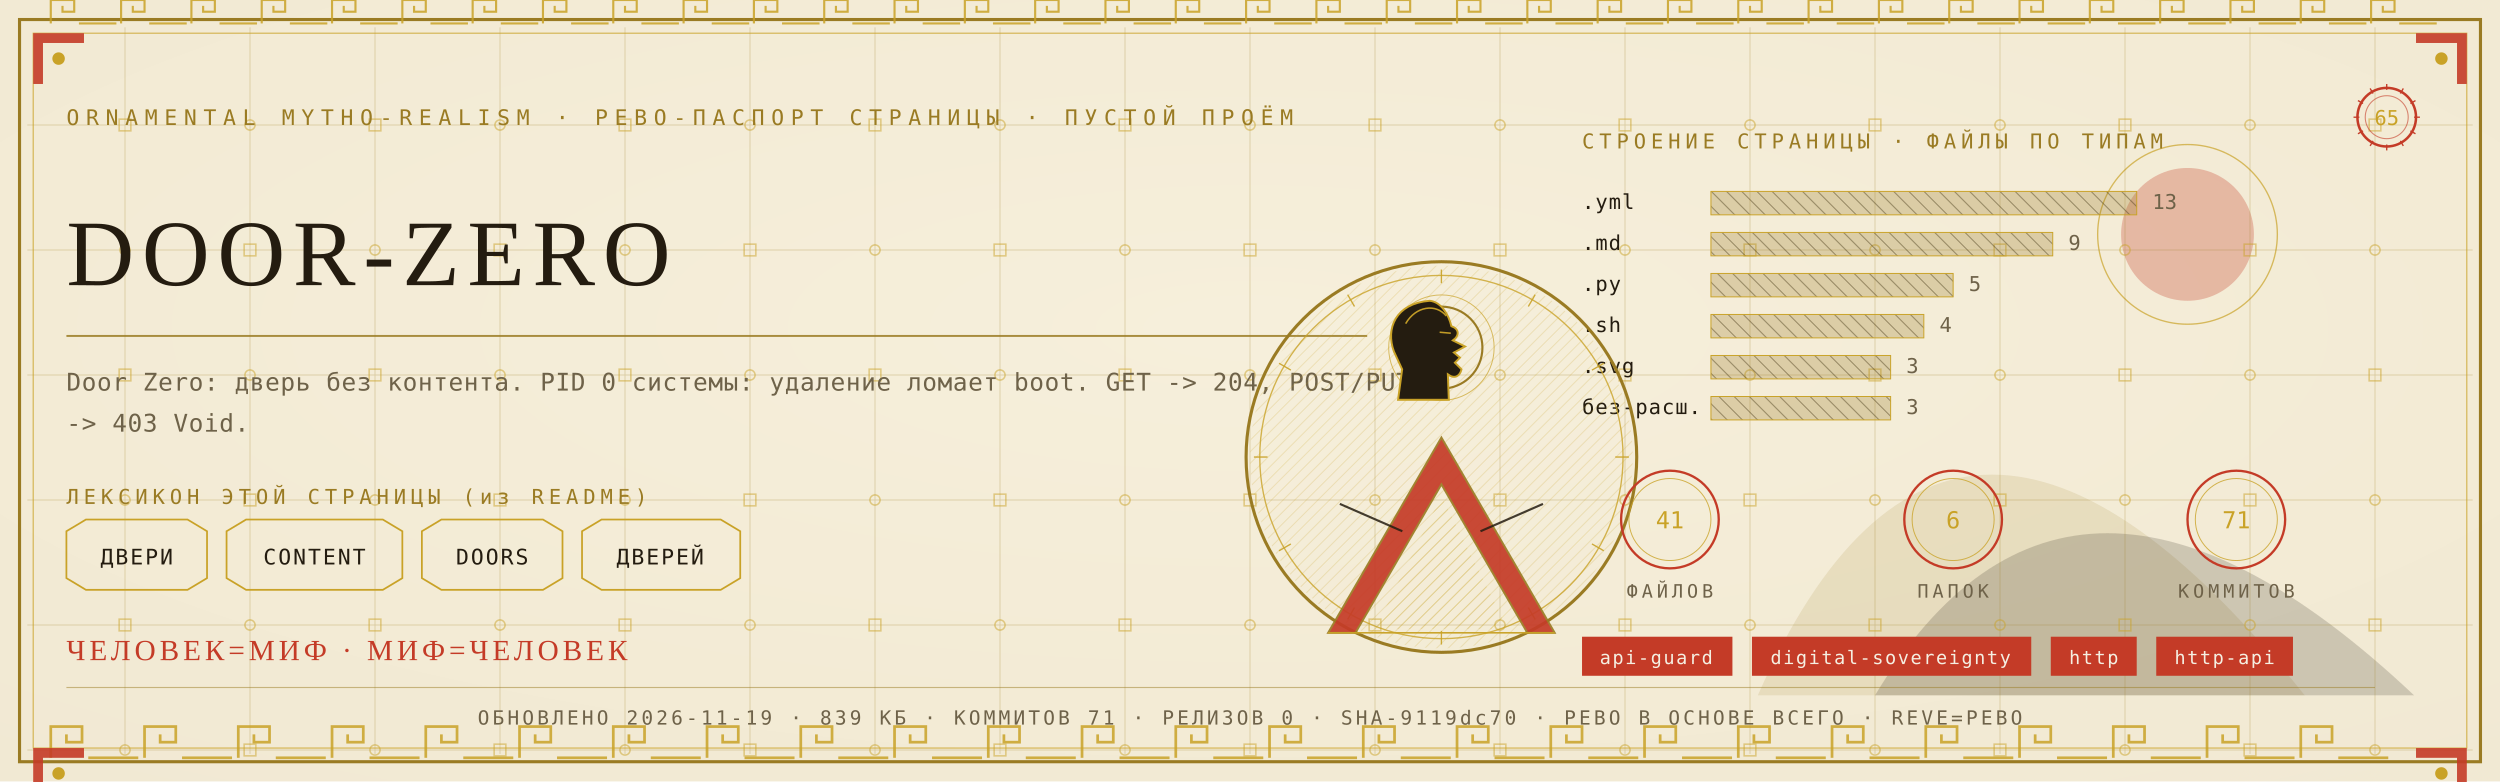
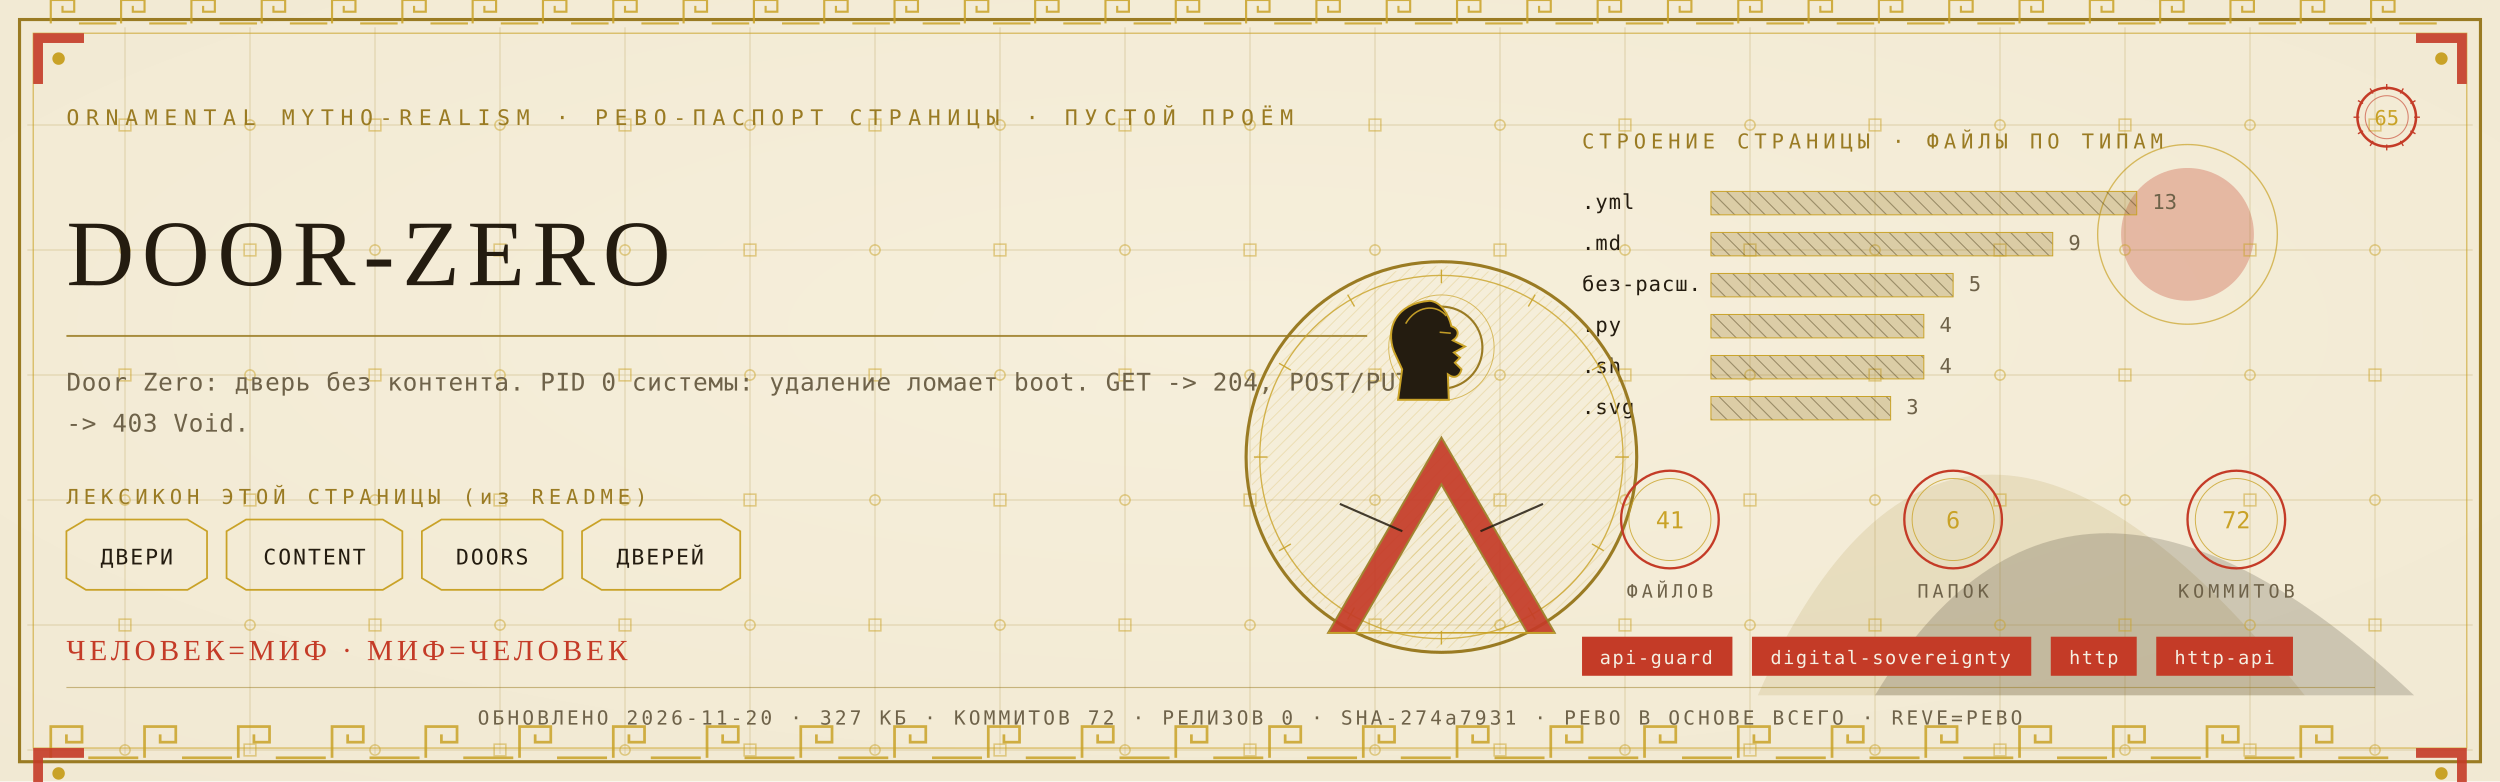
<svg xmlns="http://www.w3.org/2000/svg" viewBox="0 0 1280 400" width="1280" height="400">
  <defs>
    <radialGradient id="rp65" cx="0.5" cy="0.42" r="1.1">
      <stop offset="0" stop-color="#F6EFDC" />
      <stop offset="1" stop-color="#EFE6CF" />
    </radialGradient>
    <pattern id="hatchm" width="4.2" height="4.2" patternUnits="userSpaceOnUse" patternTransform="rotate(45)">
      <rect width="4.2" height="4.2" fill="none" />
      <line x1="0" y1="0" x2="0" y2="4.2" stroke="#C9A227" stroke-width="0.5" />
    </pattern>
    <pattern id="hatchv" width="5.5" height="5.5" patternUnits="userSpaceOnUse" patternTransform="rotate(-45)">
      <rect width="5.5" height="5.5" fill="none" />
      <line x1="0" y1="0" x2="0" y2="5.5" stroke="#241C10" stroke-width="0.5" />
    </pattern>
  </defs>
  <rect width="1280" height="400" fill="#EFE6CF" />
  <rect width="1280" height="400" fill="url(#rp65)" opacity="0.94" />
  <path d="M 900 356 Q 1000 130 1180 356 Z" fill="#9A7B23" opacity="0.14" />
  <path d="M 960 356 Q 1060 190 1236 356 Z" fill="#241C10" opacity="0.18" />
  <circle cx="1120" cy="120" r="34" fill="#C43B27" opacity="0.30" />
  <circle cx="1120" cy="120" r="46" fill="none" stroke="#C9A227" stroke-width="0.7" opacity="0.7" />
  <g stroke="#9A7B23" stroke-width="0.45" opacity="0.30">
    <line x1="64" y1="14" x2="64" y2="386" />
    <line x1="128" y1="14" x2="128" y2="386" />
    <line x1="192" y1="14" x2="192" y2="386" />
    <line x1="256" y1="14" x2="256" y2="386" />
    <line x1="320" y1="14" x2="320" y2="386" />
    <line x1="384" y1="14" x2="384" y2="386" />
    <line x1="448" y1="14" x2="448" y2="386" />
    <line x1="512" y1="14" x2="512" y2="386" />
    <line x1="576" y1="14" x2="576" y2="386" />
    <line x1="640" y1="14" x2="640" y2="386" />
    <line x1="704" y1="14" x2="704" y2="386" />
    <line x1="768" y1="14" x2="768" y2="386" />
    <line x1="832" y1="14" x2="832" y2="386" />
    <line x1="896" y1="14" x2="896" y2="386" />
    <line x1="960" y1="14" x2="960" y2="386" />
    <line x1="1024" y1="14" x2="1024" y2="386" />
    <line x1="1088" y1="14" x2="1088" y2="386" />
    <line x1="1152" y1="14" x2="1152" y2="386" />
    <line x1="1216" y1="14" x2="1216" y2="386" />
    <line x1="14" y1="64" x2="1266" y2="64" />
    <line x1="14" y1="128" x2="1266" y2="128" />
    <line x1="14" y1="192" x2="1266" y2="192" />
    <line x1="14" y1="256" x2="1266" y2="256" />
    <line x1="14" y1="320" x2="1266" y2="320" />
    <line x1="14" y1="384" x2="1266" y2="384" />
  </g>
  <g fill="none" stroke="#C9A227" stroke-width="0.8" opacity="0.5">
    <rect x="61" y="61" width="6" height="6" />
    <circle cx="64" cy="128" r="2.6" />
    <rect x="61" y="189" width="6" height="6" />
    <circle cx="64" cy="256" r="2.6" />
    <rect x="61" y="317" width="6" height="6" />
    <circle cx="64" cy="384" r="2.6" />
    <circle cx="128" cy="64" r="2.6" />
    <rect x="125" y="125" width="6" height="6" />
    <circle cx="128" cy="192" r="2.6" />
    <rect x="125" y="253" width="6" height="6" />
    <circle cx="128" cy="320" r="2.6" />
    <rect x="125" y="381" width="6" height="6" />
    <rect x="189" y="61" width="6" height="6" />
    <circle cx="192" cy="128" r="2.6" />
    <rect x="189" y="189" width="6" height="6" />
    <circle cx="192" cy="256" r="2.6" />
    <rect x="189" y="317" width="6" height="6" />
    <circle cx="192" cy="384" r="2.6" />
    <circle cx="256" cy="64" r="2.6" />
    <rect x="253" y="125" width="6" height="6" />
    <circle cx="256" cy="192" r="2.6" />
    <rect x="253" y="253" width="6" height="6" />
    <circle cx="256" cy="320" r="2.6" />
    <rect x="253" y="381" width="6" height="6" />
    <rect x="317" y="61" width="6" height="6" />
    <circle cx="320" cy="128" r="2.6" />
    <rect x="317" y="189" width="6" height="6" />
    <circle cx="320" cy="256" r="2.6" />
    <rect x="317" y="317" width="6" height="6" />
    <circle cx="320" cy="384" r="2.6" />
    <circle cx="384" cy="64" r="2.6" />
    <rect x="381" y="125" width="6" height="6" />
    <circle cx="384" cy="192" r="2.6" />
    <rect x="381" y="253" width="6" height="6" />
    <circle cx="384" cy="320" r="2.6" />
    <rect x="381" y="381" width="6" height="6" />
    <rect x="445" y="61" width="6" height="6" />
    <circle cx="448" cy="128" r="2.6" />
    <rect x="445" y="189" width="6" height="6" />
    <circle cx="448" cy="256" r="2.6" />
    <rect x="445" y="317" width="6" height="6" />
    <circle cx="448" cy="384" r="2.6" />
    <circle cx="512" cy="64" r="2.6" />
    <rect x="509" y="125" width="6" height="6" />
    <circle cx="512" cy="192" r="2.6" />
    <rect x="509" y="253" width="6" height="6" />
    <circle cx="512" cy="320" r="2.6" />
    <rect x="509" y="381" width="6" height="6" />
    <rect x="573" y="61" width="6" height="6" />
    <circle cx="576" cy="128" r="2.6" />
    <rect x="573" y="189" width="6" height="6" />
    <circle cx="576" cy="256" r="2.6" />
    <rect x="573" y="317" width="6" height="6" />
    <circle cx="576" cy="384" r="2.6" />
    <circle cx="640" cy="64" r="2.6" />
    <rect x="637" y="125" width="6" height="6" />
    <circle cx="640" cy="192" r="2.6" />
    <rect x="637" y="253" width="6" height="6" />
    <circle cx="640" cy="320" r="2.6" />
    <rect x="637" y="381" width="6" height="6" />
    <rect x="701" y="61" width="6" height="6" />
    <circle cx="704" cy="128" r="2.6" />
    <rect x="701" y="189" width="6" height="6" />
    <circle cx="704" cy="256" r="2.6" />
    <rect x="701" y="317" width="6" height="6" />
    <circle cx="704" cy="384" r="2.6" />
    <circle cx="768" cy="64" r="2.6" />
    <rect x="765" y="125" width="6" height="6" />
    <circle cx="768" cy="192" r="2.6" />
    <rect x="765" y="253" width="6" height="6" />
    <circle cx="768" cy="320" r="2.6" />
    <rect x="765" y="381" width="6" height="6" />
    <rect x="829" y="61" width="6" height="6" />
    <circle cx="832" cy="128" r="2.6" />
    <rect x="829" y="189" width="6" height="6" />
    <circle cx="832" cy="256" r="2.6" />
    <rect x="829" y="317" width="6" height="6" />
    <circle cx="832" cy="384" r="2.6" />
    <circle cx="896" cy="64" r="2.6" />
    <rect x="893" y="125" width="6" height="6" />
    <circle cx="896" cy="192" r="2.6" />
    <rect x="893" y="253" width="6" height="6" />
    <circle cx="896" cy="320" r="2.6" />
    <rect x="893" y="381" width="6" height="6" />
    <rect x="957" y="61" width="6" height="6" />
    <circle cx="960" cy="128" r="2.6" />
    <rect x="957" y="189" width="6" height="6" />
    <circle cx="960" cy="256" r="2.6" />
    <rect x="957" y="317" width="6" height="6" />
    <circle cx="960" cy="384" r="2.6" />
    <circle cx="1024" cy="64" r="2.6" />
    <rect x="1021" y="125" width="6" height="6" />
    <circle cx="1024" cy="192" r="2.6" />
    <rect x="1021" y="253" width="6" height="6" />
    <circle cx="1024" cy="320" r="2.6" />
    <rect x="1021" y="381" width="6" height="6" />
    <rect x="1085" y="61" width="6" height="6" />
    <circle cx="1088" cy="128" r="2.6" />
    <rect x="1085" y="189" width="6" height="6" />
    <circle cx="1088" cy="256" r="2.6" />
    <rect x="1085" y="317" width="6" height="6" />
    <circle cx="1088" cy="384" r="2.6" />
    <circle cx="1152" cy="64" r="2.6" />
    <rect x="1149" y="125" width="6" height="6" />
    <circle cx="1152" cy="192" r="2.6" />
    <rect x="1149" y="253" width="6" height="6" />
    <circle cx="1152" cy="320" r="2.6" />
    <rect x="1149" y="381" width="6" height="6" />
    <rect x="1213" y="61" width="6" height="6" />
    <circle cx="1216" cy="128" r="2.6" />
    <rect x="1213" y="189" width="6" height="6" />
    <circle cx="1216" cy="256" r="2.6" />
    <rect x="1213" y="317" width="6" height="6" />
    <circle cx="1216" cy="384" r="2.6" />
  </g>
  <rect x="10" y="10" width="1260" height="380" fill="none" stroke="#9A7B23" stroke-width="1.6" />
  <rect x="17" y="17" width="1246" height="366" fill="none" stroke="#C9A227" stroke-width="0.6" opacity="0.75" />
  <g fill="none" stroke="#C9A227" stroke-width="1.4" opacity="0.85">
    <path d="M 26 388 L 26 372 L 42 372 L 42 380.0 L 34.0 380.0 L 34.0 376.0" />
    <line x1="45.2" y1="388" x2="70.8" y2="388" />
    <path d="M 74 388 L 74 372 L 90 372 L 90 380.0 L 82.0 380.0 L 82.0 376.0" />
    <line x1="93.2" y1="388" x2="118.8" y2="388" />
    <path d="M 122 388 L 122 372 L 138 372 L 138 380.0 L 130.0 380.0 L 130.0 376.0" />
    <line x1="141.2" y1="388" x2="166.8" y2="388" />
    <path d="M 170 388 L 170 372 L 186 372 L 186 380.0 L 178.0 380.0 L 178.0 376.0" />
    <line x1="189.2" y1="388" x2="214.8" y2="388" />
    <path d="M 218 388 L 218 372 L 234 372 L 234 380.0 L 226.0 380.0 L 226.0 376.0" />
    <line x1="237.2" y1="388" x2="262.8" y2="388" />
    <path d="M 266 388 L 266 372 L 282 372 L 282 380.0 L 274.0 380.0 L 274.0 376.0" />
    <line x1="285.2" y1="388" x2="310.8" y2="388" />
    <path d="M 314 388 L 314 372 L 330 372 L 330 380.0 L 322.0 380.0 L 322.0 376.0" />
    <line x1="333.2" y1="388" x2="358.8" y2="388" />
    <path d="M 362 388 L 362 372 L 378 372 L 378 380.0 L 370.0 380.0 L 370.0 376.0" />
    <line x1="381.2" y1="388" x2="406.8" y2="388" />
    <path d="M 410 388 L 410 372 L 426 372 L 426 380.0 L 418.0 380.0 L 418.0 376.0" />
    <line x1="429.2" y1="388" x2="454.8" y2="388" />
    <path d="M 458 388 L 458 372 L 474 372 L 474 380.0 L 466.0 380.0 L 466.0 376.0" />
    <line x1="477.2" y1="388" x2="502.8" y2="388" />
    <path d="M 506 388 L 506 372 L 522 372 L 522 380.0 L 514.0 380.0 L 514.0 376.0" />
    <line x1="525.2" y1="388" x2="550.8" y2="388" />
    <path d="M 554 388 L 554 372 L 570 372 L 570 380.0 L 562.0 380.0 L 562.0 376.0" />
    <line x1="573.2" y1="388" x2="598.8" y2="388" />
    <path d="M 602 388 L 602 372 L 618 372 L 618 380.0 L 610.0 380.0 L 610.0 376.0" />
    <line x1="621.2" y1="388" x2="646.8" y2="388" />
    <path d="M 650 388 L 650 372 L 666 372 L 666 380.0 L 658.0 380.0 L 658.0 376.0" />
    <line x1="669.2" y1="388" x2="694.8" y2="388" />
    <path d="M 698 388 L 698 372 L 714 372 L 714 380.0 L 706.0 380.0 L 706.0 376.0" />
    <line x1="717.2" y1="388" x2="742.8" y2="388" />
    <path d="M 746 388 L 746 372 L 762 372 L 762 380.0 L 754.0 380.0 L 754.0 376.0" />
    <line x1="765.2" y1="388" x2="790.8" y2="388" />
    <path d="M 794 388 L 794 372 L 810 372 L 810 380.0 L 802.0 380.0 L 802.0 376.0" />
    <line x1="813.2" y1="388" x2="838.8" y2="388" />
    <path d="M 842 388 L 842 372 L 858 372 L 858 380.0 L 850.0 380.0 L 850.0 376.0" />
    <line x1="861.2" y1="388" x2="886.8" y2="388" />
    <path d="M 890 388 L 890 372 L 906 372 L 906 380.0 L 898.0 380.0 L 898.0 376.0" />
    <line x1="909.2" y1="388" x2="934.8" y2="388" />
    <path d="M 938 388 L 938 372 L 954 372 L 954 380.0 L 946.0 380.0 L 946.0 376.0" />
    <line x1="957.2" y1="388" x2="982.8" y2="388" />
    <path d="M 986 388 L 986 372 L 1002 372 L 1002 380.0 L 994.0 380.0 L 994.0 376.0" />
    <line x1="1005.2" y1="388" x2="1030.8" y2="388" />
    <path d="M 1034 388 L 1034 372 L 1050 372 L 1050 380.0 L 1042.0 380.0 L 1042.0 376.0" />
    <line x1="1053.2" y1="388" x2="1078.8" y2="388" />
    <path d="M 1082 388 L 1082 372 L 1098 372 L 1098 380.0 L 1090.0 380.0 L 1090.0 376.0" />
    <line x1="1101.2" y1="388" x2="1126.8" y2="388" />
    <path d="M 1130 388 L 1130 372 L 1146 372 L 1146 380.0 L 1138.0 380.0 L 1138.0 376.0" />
    <line x1="1149.2" y1="388" x2="1174.8" y2="388" />
    <path d="M 1178 388 L 1178 372 L 1194 372 L 1194 380.0 L 1186.0 380.0 L 1186.0 376.0" />
    <line x1="1197.2" y1="388" x2="1222.8" y2="388" />
  </g>
  <g fill="none" stroke="#C9A227" stroke-width="1.1" opacity="0.85">
    <path d="M 26 12 L 26 0 L 38 0 L 38 6.0 L 32.0 6.0 L 32.0 3.0" />
    <line x1="40.4" y1="12" x2="59.6" y2="12" />
    <path d="M 62 12 L 62 0 L 74 0 L 74 6.0 L 68.0 6.0 L 68.0 3.0" />
    <line x1="76.4" y1="12" x2="95.6" y2="12" />
    <path d="M 98 12 L 98 0 L 110 0 L 110 6.0 L 104.0 6.0 L 104.0 3.0" />
    <line x1="112.4" y1="12" x2="131.6" y2="12" />
    <path d="M 134 12 L 134 0 L 146 0 L 146 6.0 L 140.0 6.0 L 140.0 3.0" />
    <line x1="148.4" y1="12" x2="167.6" y2="12" />
    <path d="M 170 12 L 170 0 L 182 0 L 182 6.0 L 176.0 6.0 L 176.0 3.0" />
    <line x1="184.4" y1="12" x2="203.6" y2="12" />
    <path d="M 206 12 L 206 0 L 218 0 L 218 6.0 L 212.0 6.0 L 212.0 3.0" />
    <line x1="220.4" y1="12" x2="239.6" y2="12" />
    <path d="M 242 12 L 242 0 L 254 0 L 254 6.0 L 248.0 6.0 L 248.0 3.0" />
    <line x1="256.4" y1="12" x2="275.6" y2="12" />
    <path d="M 278 12 L 278 0 L 290 0 L 290 6.0 L 284.0 6.0 L 284.0 3.0" />
    <line x1="292.4" y1="12" x2="311.6" y2="12" />
    <path d="M 314 12 L 314 0 L 326 0 L 326 6.0 L 320.0 6.0 L 320.0 3.0" />
    <line x1="328.4" y1="12" x2="347.6" y2="12" />
    <path d="M 350 12 L 350 0 L 362 0 L 362 6.0 L 356.0 6.0 L 356.0 3.0" />
    <line x1="364.4" y1="12" x2="383.6" y2="12" />
    <path d="M 386 12 L 386 0 L 398 0 L 398 6.0 L 392.0 6.0 L 392.0 3.0" />
    <line x1="400.4" y1="12" x2="419.6" y2="12" />
    <path d="M 422 12 L 422 0 L 434 0 L 434 6.0 L 428.0 6.0 L 428.0 3.0" />
    <line x1="436.4" y1="12" x2="455.6" y2="12" />
    <path d="M 458 12 L 458 0 L 470 0 L 470 6.0 L 464.0 6.0 L 464.0 3.0" />
    <line x1="472.4" y1="12" x2="491.6" y2="12" />
    <path d="M 494 12 L 494 0 L 506 0 L 506 6.0 L 500.0 6.0 L 500.0 3.0" />
    <line x1="508.4" y1="12" x2="527.6" y2="12" />
    <path d="M 530 12 L 530 0 L 542 0 L 542 6.0 L 536.0 6.0 L 536.0 3.0" />
    <line x1="544.4" y1="12" x2="563.6" y2="12" />
    <path d="M 566 12 L 566 0 L 578 0 L 578 6.0 L 572.0 6.0 L 572.0 3.0" />
    <line x1="580.4" y1="12" x2="599.6" y2="12" />
    <path d="M 602 12 L 602 0 L 614 0 L 614 6.0 L 608.0 6.0 L 608.0 3.0" />
    <line x1="616.4" y1="12" x2="635.6" y2="12" />
    <path d="M 638 12 L 638 0 L 650 0 L 650 6.0 L 644.0 6.0 L 644.0 3.0" />
    <line x1="652.4" y1="12" x2="671.6" y2="12" />
    <path d="M 674 12 L 674 0 L 686 0 L 686 6.0 L 680.0 6.0 L 680.0 3.0" />
    <line x1="688.4" y1="12" x2="707.6" y2="12" />
    <path d="M 710 12 L 710 0 L 722 0 L 722 6.0 L 716.0 6.0 L 716.0 3.0" />
    <line x1="724.4" y1="12" x2="743.6" y2="12" />
    <path d="M 746 12 L 746 0 L 758 0 L 758 6.0 L 752.0 6.0 L 752.0 3.0" />
    <line x1="760.4" y1="12" x2="779.6" y2="12" />
    <path d="M 782 12 L 782 0 L 794 0 L 794 6.0 L 788.0 6.0 L 788.0 3.0" />
    <line x1="796.4" y1="12" x2="815.6" y2="12" />
    <path d="M 818 12 L 818 0 L 830 0 L 830 6.0 L 824.0 6.0 L 824.0 3.0" />
    <line x1="832.4" y1="12" x2="851.6" y2="12" />
    <path d="M 854 12 L 854 0 L 866 0 L 866 6.0 L 860.0 6.0 L 860.0 3.0" />
    <line x1="868.4" y1="12" x2="887.6" y2="12" />
    <path d="M 890 12 L 890 0 L 902 0 L 902 6.0 L 896.0 6.0 L 896.0 3.0" />
    <line x1="904.4" y1="12" x2="923.6" y2="12" />
    <path d="M 926 12 L 926 0 L 938 0 L 938 6.0 L 932.0 6.0 L 932.0 3.0" />
    <line x1="940.4" y1="12" x2="959.6" y2="12" />
    <path d="M 962 12 L 962 0 L 974 0 L 974 6.0 L 968.0 6.0 L 968.0 3.0" />
    <line x1="976.4" y1="12" x2="995.6" y2="12" />
    <path d="M 998 12 L 998 0 L 1010 0 L 1010 6.0 L 1004.0 6.0 L 1004.0 3.0" />
    <line x1="1012.4" y1="12" x2="1031.6" y2="12" />
    <path d="M 1034 12 L 1034 0 L 1046 0 L 1046 6.0 L 1040.0 6.0 L 1040.0 3.0" />
    <line x1="1048.4" y1="12" x2="1067.6" y2="12" />
    <path d="M 1070 12 L 1070 0 L 1082 0 L 1082 6.0 L 1076.0 6.0 L 1076.0 3.0" />
    <line x1="1084.4" y1="12" x2="1103.6" y2="12" />
    <path d="M 1106 12 L 1106 0 L 1118 0 L 1118 6.0 L 1112.0 6.0 L 1112.0 3.0" />
    <line x1="1120.4" y1="12" x2="1139.6" y2="12" />
    <path d="M 1142 12 L 1142 0 L 1154 0 L 1154 6.0 L 1148.0 6.0 L 1148.0 3.0" />
    <line x1="1156.4" y1="12" x2="1175.6" y2="12" />
    <path d="M 1178 12 L 1178 0 L 1190 0 L 1190 6.0 L 1184.0 6.0 L 1184.0 3.0" />
    <line x1="1192.4" y1="12" x2="1211.6" y2="12" />
    <path d="M 1214 12 L 1214 0 L 1226 0 L 1226 6.0 L 1220.0 6.0 L 1220.0 3.0" />
    <line x1="1228.4" y1="12" x2="1247.6" y2="12" />
  </g>
  <g transform="translate(17,17) scale(1,1)">
    <path d="M 0 0 L 26 0 L 26 5 L 5 5 L 5 26 L 0 26 Z" fill="#C43B27" opacity="0.9" />
    <circle cx="13" cy="13" r="3.2" fill="#C9A227" />
  </g>
  <g transform="translate(1263,17) scale(-1,1)">
    <path d="M 0 0 L 26 0 L 26 5 L 5 5 L 5 26 L 0 26 Z" fill="#C43B27" opacity="0.9" />
    <circle cx="13" cy="13" r="3.2" fill="#C9A227" />
  </g>
  <g transform="translate(17,383) scale(1,1)">
    <path d="M 0 0 L 26 0 L 26 5 L 5 5 L 5 26 L 0 26 Z" fill="#C43B27" opacity="0.9" />
    <circle cx="13" cy="13" r="3.2" fill="#C9A227" />
  </g>
  <g transform="translate(1263,383) scale(-1,1)">
    <path d="M 0 0 L 26 0 L 26 5 L 5 5 L 5 26 L 0 26 Z" fill="#C43B27" opacity="0.9" />
    <circle cx="13" cy="13" r="3.2" fill="#C9A227" />
  </g>
  <text x="34" y="64" font-family="'Cascadia Mono', ui-monospace, Consolas, monospace" font-size="11" fill="#9A7B23" letter-spacing="3.4">ORNAMENTAL MYTHO-REALISM · РЕВО-ПАСПОРТ СТРАНИЦЫ · ПУСТОЙ ПРОЁМ</text>
  <g transform="translate(1222,60)">
    <circle r="15" fill="none" stroke="#C43B27" stroke-width="1.3" />
    <circle r="11" fill="none" stroke="#C43B27" stroke-width="0.55" opacity="0.6" />
    <text y="4" text-anchor="middle" font-family="'Cascadia Mono', ui-monospace, Consolas, monospace" font-size="10.5" fill="#C9A227">65</text>
    <g stroke="#C43B27" stroke-width="0.7">
      <line x1="0" y1="-17" x2="0" y2="-14" transform="rotate(0)" />
      <line x1="0" y1="-17" x2="0" y2="-14" transform="rotate(30)" />
      <line x1="0" y1="-17" x2="0" y2="-14" transform="rotate(60)" />
      <line x1="0" y1="-17" x2="0" y2="-14" transform="rotate(90)" />
      <line x1="0" y1="-17" x2="0" y2="-14" transform="rotate(120)" />
      <line x1="0" y1="-17" x2="0" y2="-14" transform="rotate(150)" />
      <line x1="0" y1="-17" x2="0" y2="-14" transform="rotate(180)" />
      <line x1="0" y1="-17" x2="0" y2="-14" transform="rotate(210)" />
      <line x1="0" y1="-17" x2="0" y2="-14" transform="rotate(240)" />
      <line x1="0" y1="-17" x2="0" y2="-14" transform="rotate(270)" />
      <line x1="0" y1="-17" x2="0" y2="-14" transform="rotate(300)" />
      <line x1="0" y1="-17" x2="0" y2="-14" transform="rotate(330)" />
    </g>
  </g>
  <text x="34" y="146" font-family="Georgia, 'Times New Roman', serif" font-size="48.0" fill="#241C10" letter-spacing="4">DOOR-ZERO</text>
  <line x1="34" y1="172" x2="700" y2="172" stroke="#9A7B23" stroke-width="1" opacity="0.85" />
  <text x="34" y="200" font-family="'Cascadia Mono', ui-monospace, Consolas, monospace" font-size="12.5" fill="#6E6249" letter-spacing="0.3">Door Zero: дверь без контента. PID 0 системы: удаление ломает boot. GET -&gt; 204, POST/PUT</text>
  <text x="34" y="221" font-family="'Cascadia Mono', ui-monospace, Consolas, monospace" font-size="12.5" fill="#6E6249" letter-spacing="0.3">-&gt; 403 Void.</text>
  <text x="34" y="258" font-family="'Cascadia Mono', ui-monospace, Consolas, monospace" font-size="10.5" fill="#9A7B23" letter-spacing="2.5">ЛЕКСИКОН ЭТОЙ СТРАНИЦЫ (из README)</text>
  <path d="M 34 272 L 44 266 L 96 266 L 106 272 L 106 296 L 96 302 L 44 302 L 34 296 Z" fill="none" stroke="#C9A227" stroke-width="0.9" />
  <text x="70" y="289" text-anchor="middle" font-family="'Cascadia Mono', ui-monospace, Consolas, monospace" font-size="11" fill="#241C10" letter-spacing="1">ДВЕРИ</text>
  <path d="M 116 272 L 126 266 L 196 266 L 206 272 L 206 296 L 196 302 L 126 302 L 116 296 Z" fill="none" stroke="#C9A227" stroke-width="0.9" />
  <text x="161" y="289" text-anchor="middle" font-family="'Cascadia Mono', ui-monospace, Consolas, monospace" font-size="11" fill="#241C10" letter-spacing="1">CONTENT</text>
  <path d="M 216 272 L 226 266 L 278 266 L 288 272 L 288 296 L 278 302 L 226 302 L 216 296 Z" fill="none" stroke="#C9A227" stroke-width="0.9" />
  <text x="252" y="289" text-anchor="middle" font-family="'Cascadia Mono', ui-monospace, Consolas, monospace" font-size="11" fill="#241C10" letter-spacing="1">DOORS</text>
  <path d="M 298 272 L 308 266 L 369 266 L 379 272 L 379 296 L 369 302 L 308 302 L 298 296 Z" fill="none" stroke="#C9A227" stroke-width="0.9" />
  <text x="338" y="289" text-anchor="middle" font-family="'Cascadia Mono', ui-monospace, Consolas, monospace" font-size="11" fill="#241C10" letter-spacing="1">ДВЕРЕЙ</text>
  <text x="810" y="76" font-family="'Cascadia Mono', ui-monospace, Consolas, monospace" font-size="10.5" fill="#9A7B23" letter-spacing="2.5">СТРОЕНИЕ СТРАНИЦЫ · ФАЙЛЫ ПО ТИПАМ</text>
  <text x="810" y="107" font-family="'Cascadia Mono', ui-monospace, Consolas, monospace" font-size="10.5" fill="#241C10" letter-spacing="0.5">.yml</text>
  <rect x="876" y="98" width="218" height="12" fill="url(#hatchv)" opacity="0.9" />
  <rect x="876" y="98" width="218" height="12" fill="#9A7B23" opacity="0.28" />
  <rect x="876" y="98" width="218" height="12" fill="none" stroke="#C9A227" stroke-width="0.5" />
  <text x="1102" y="107" font-family="'Cascadia Mono', ui-monospace, Consolas, monospace" font-size="10.5" fill="#6E6249">13</text>
  <text x="810" y="128" font-family="'Cascadia Mono', ui-monospace, Consolas, monospace" font-size="10.5" fill="#241C10" letter-spacing="0.5">.md</text>
  <rect x="876" y="119" width="175" height="12" fill="url(#hatchv)" opacity="0.9" />
  <rect x="876" y="119" width="175" height="12" fill="#9A7B23" opacity="0.28" />
  <rect x="876" y="119" width="175" height="12" fill="none" stroke="#C9A227" stroke-width="0.5" />
  <text x="1059" y="128" font-family="'Cascadia Mono', ui-monospace, Consolas, monospace" font-size="10.5" fill="#6E6249">9</text>
-   <text x="810" y="149" font-family="'Cascadia Mono', ui-monospace, Consolas, monospace" font-size="10.5" fill="#241C10" letter-spacing="0.5">.py</text>
+   <text x="810" y="149" font-family="'Cascadia Mono', ui-monospace, Consolas, monospace" font-size="10.5" fill="#241C10" letter-spacing="0.5">без-расш.</text>
  <rect x="876" y="140" width="124" height="12" fill="url(#hatchv)" opacity="0.9" />
  <rect x="876" y="140" width="124" height="12" fill="#9A7B23" opacity="0.28" />
  <rect x="876" y="140" width="124" height="12" fill="none" stroke="#C9A227" stroke-width="0.5" />
  <text x="1008" y="149" font-family="'Cascadia Mono', ui-monospace, Consolas, monospace" font-size="10.5" fill="#6E6249">5</text>
-   <text x="810" y="170" font-family="'Cascadia Mono', ui-monospace, Consolas, monospace" font-size="10.5" fill="#241C10" letter-spacing="0.5">.sh</text>
+   <text x="810" y="170" font-family="'Cascadia Mono', ui-monospace, Consolas, monospace" font-size="10.5" fill="#241C10" letter-spacing="0.5">.py</text>
  <rect x="876" y="161" width="109" height="12" fill="url(#hatchv)" opacity="0.9" />
  <rect x="876" y="161" width="109" height="12" fill="#9A7B23" opacity="0.28" />
  <rect x="876" y="161" width="109" height="12" fill="none" stroke="#C9A227" stroke-width="0.5" />
  <text x="993" y="170" font-family="'Cascadia Mono', ui-monospace, Consolas, monospace" font-size="10.5" fill="#6E6249">4</text>
-   <text x="810" y="191" font-family="'Cascadia Mono', ui-monospace, Consolas, monospace" font-size="10.5" fill="#241C10" letter-spacing="0.5">.svg</text>
-   <rect x="876" y="182" width="92" height="12" fill="url(#hatchv)" opacity="0.9" />
-   <rect x="876" y="182" width="92" height="12" fill="#9A7B23" opacity="0.28" />
-   <rect x="876" y="182" width="92" height="12" fill="none" stroke="#C9A227" stroke-width="0.5" />
-   <text x="976" y="191" font-family="'Cascadia Mono', ui-monospace, Consolas, monospace" font-size="10.5" fill="#6E6249">3</text>
-   <text x="810" y="212" font-family="'Cascadia Mono', ui-monospace, Consolas, monospace" font-size="10.5" fill="#241C10" letter-spacing="0.5">без-расш.</text>
+   <text x="810" y="191" font-family="'Cascadia Mono', ui-monospace, Consolas, monospace" font-size="10.5" fill="#241C10" letter-spacing="0.5">.sh</text>
+   <rect x="876" y="182" width="109" height="12" fill="url(#hatchv)" opacity="0.9" />
+   <rect x="876" y="182" width="109" height="12" fill="#9A7B23" opacity="0.28" />
+   <rect x="876" y="182" width="109" height="12" fill="none" stroke="#C9A227" stroke-width="0.5" />
+   <text x="993" y="191" font-family="'Cascadia Mono', ui-monospace, Consolas, monospace" font-size="10.5" fill="#6E6249">4</text>
+   <text x="810" y="212" font-family="'Cascadia Mono', ui-monospace, Consolas, monospace" font-size="10.5" fill="#241C10" letter-spacing="0.5">.svg</text>
  <rect x="876" y="203" width="92" height="12" fill="url(#hatchv)" opacity="0.9" />
  <rect x="876" y="203" width="92" height="12" fill="#9A7B23" opacity="0.28" />
  <rect x="876" y="203" width="92" height="12" fill="none" stroke="#C9A227" stroke-width="0.5" />
  <text x="976" y="212" font-family="'Cascadia Mono', ui-monospace, Consolas, monospace" font-size="10.5" fill="#6E6249">3</text>
  <g transform="translate(738,234)">
    <circle r="100" fill="none" stroke="#9A7B23" stroke-width="1.6" />
    <circle r="93" fill="none" stroke="#C9A227" stroke-width="0.7" opacity="0.8" />
    <circle r="98" fill="url(#hatchm)" opacity="0.4" />
    <g stroke="#C9A227" stroke-width="0.7" opacity="0.9">
      <line x1="0" y1="-96" x2="0" y2="-89" transform="rotate(0)" />
      <line x1="0" y1="-96" x2="0" y2="-89" transform="rotate(30)" />
      <line x1="0" y1="-96" x2="0" y2="-89" transform="rotate(60)" />
      <line x1="0" y1="-96" x2="0" y2="-89" transform="rotate(90)" />
      <line x1="0" y1="-96" x2="0" y2="-89" transform="rotate(120)" />
      <line x1="0" y1="-96" x2="0" y2="-89" transform="rotate(150)" />
      <line x1="0" y1="-96" x2="0" y2="-89" transform="rotate(180)" />
      <line x1="0" y1="-96" x2="0" y2="-89" transform="rotate(210)" />
      <line x1="0" y1="-96" x2="0" y2="-89" transform="rotate(240)" />
      <line x1="0" y1="-96" x2="0" y2="-89" transform="rotate(270)" />
      <line x1="0" y1="-96" x2="0" y2="-89" transform="rotate(300)" />
      <line x1="0" y1="-96" x2="0" y2="-89" transform="rotate(330)" />
    </g>
    <circle cy="-56" r="21" fill="none" stroke="#9A7B23" stroke-width="1.1" />
    <circle cy="-56" r="27" fill="none" stroke="#C9A227" stroke-width="0.5" opacity="0.7" />
    <path d="M -6.0 -80.0 C -23.5 -78.7 -28.7 -65.7 -24.3 -54.0 L -20.1 -44.9 L -22.2 -29.3 L 3.8 -29.3 L 3.3 -42.3 C 6.9 -39.7 9.5 -41.5 10.3 -44.9 L 6.9 -48.3 L 9.5 -50.9 L 6.4 -53.5 L 12.1 -56.6 L 5.9 -59.7 C 9.5 -62.3 9.0 -65.7 5.1 -67.0 C 3.8 -72.7 -0.1 -79.5 -6.0 -80.0 Z" fill="#241C10" stroke="#C9A227" stroke-width="1.0" />
    <g fill="none" stroke="#C9A227" stroke-width="0.8" opacity="0.95">
      <path d="M -18.3 -68.3 C -13.1 -77.4 -2.7 -78.7 2.5 -72.2" />
      <path d="M -0.9 -63.9 L 4.8 -63.4" />
    </g>
    <path d="M -58.0 90.0 L 0 -10.0 L 58.0 90.0 L 44.0 90.0 L 0 14.0 L -44.0 90.0 Z" fill="#C43B27" opacity="0.92" stroke="#9A7B23" stroke-width="1.0" />
    <path d="M -34.0 88.0 L 0 20.0 L 34.0 88.0" fill="url(#hatchm)" opacity="0.5" stroke="none" />
    <path d="M -58.0 90.0 L 58.0 90.0" fill="none" stroke="#C9A227" stroke-width="0.8" />
    <path d="M -52.0 24.0 L -20.0 38.0" fill="none" stroke="#241C10" stroke-width="1.1" opacity="0.85" />
    <path d="M 52.0 24.0 L 20.0 38.0" fill="none" stroke="#241C10" stroke-width="1.1" opacity="0.85" />
  </g>
  <g transform="translate(855,266)">
    <circle r="25" fill="none" stroke="#C43B27" stroke-width="1.2" />
    <circle r="21" fill="none" stroke="#C9A227" stroke-width="0.5" opacity="0.8" />
    <text y="4.5" text-anchor="middle" font-family="'Cascadia Mono', ui-monospace, Consolas, monospace" font-size="12" fill="#C9A227">41</text>
    <text y="40" text-anchor="middle" font-family="'Cascadia Mono', ui-monospace, Consolas, monospace" font-size="9.5" fill="#6E6249" letter-spacing="2">ФАЙЛОВ</text>
  </g>
  <g transform="translate(1000,266)">
    <circle r="25" fill="none" stroke="#C43B27" stroke-width="1.2" />
    <circle r="21" fill="none" stroke="#C9A227" stroke-width="0.5" opacity="0.8" />
    <text y="4.5" text-anchor="middle" font-family="'Cascadia Mono', ui-monospace, Consolas, monospace" font-size="12" fill="#C9A227">6</text>
    <text y="40" text-anchor="middle" font-family="'Cascadia Mono', ui-monospace, Consolas, monospace" font-size="9.5" fill="#6E6249" letter-spacing="2">ПАПОК</text>
  </g>
  <g transform="translate(1145,266)">
    <circle r="25" fill="none" stroke="#C43B27" stroke-width="1.2" />
    <circle r="21" fill="none" stroke="#C9A227" stroke-width="0.5" opacity="0.8" />
-     <text y="4.5" text-anchor="middle" font-family="'Cascadia Mono', ui-monospace, Consolas, monospace" font-size="12" fill="#C9A227">71</text>
+     <text y="4.5" text-anchor="middle" font-family="'Cascadia Mono', ui-monospace, Consolas, monospace" font-size="12" fill="#C9A227">72</text>
    <text y="40" text-anchor="middle" font-family="'Cascadia Mono', ui-monospace, Consolas, monospace" font-size="9.5" fill="#6E6249" letter-spacing="2">КОММИТОВ</text>
  </g>
  <rect x="810" y="326" rx="0" width="77" height="20" fill="#C43B27" />
  <text x="848" y="340" text-anchor="middle" font-family="'Cascadia Mono', ui-monospace, Consolas, monospace" font-size="9.5" fill="#F5EFE2" letter-spacing="0.8">api-guard</text>
  <rect x="897" y="326" rx="0" width="143" height="20" fill="#C43B27" />
  <text x="968" y="340" text-anchor="middle" font-family="'Cascadia Mono', ui-monospace, Consolas, monospace" font-size="9.5" fill="#F5EFE2" letter-spacing="0.8">digital-sovereignty</text>
  <rect x="1050" y="326" rx="0" width="44" height="20" fill="#C43B27" />
  <text x="1072" y="340" text-anchor="middle" font-family="'Cascadia Mono', ui-monospace, Consolas, monospace" font-size="9.5" fill="#F5EFE2" letter-spacing="0.8">http</text>
  <rect x="1104" y="326" rx="0" width="70" height="20" fill="#C43B27" />
  <text x="1139" y="340" text-anchor="middle" font-family="'Cascadia Mono', ui-monospace, Consolas, monospace" font-size="9.5" fill="#F5EFE2" letter-spacing="0.8">http-api</text>
  <text x="34" y="338" font-family="Georgia, 'Times New Roman', serif" font-size="15" fill="#C43B27" letter-spacing="2">ЧЕЛОВЕК=МИФ · МИФ=ЧЕЛОВЕК</text>
  <line x1="34" y1="352" x2="1216" y2="352" stroke="#9A7B23" stroke-width="0.6" opacity="0.5" />
-   <text x="640" y="371" text-anchor="middle" font-family="'Cascadia Mono', ui-monospace, Consolas, monospace" font-size="10" fill="#6E6249" letter-spacing="1.6">ОБНОВЛЕНО 2026-11-19 · 839 КБ · КОММИТОВ 71 · РЕЛИЗОВ 0 · SHA-9119dc70 · РЕВО В ОСНОВЕ ВСЕГО · REVE=РЕВО</text>
+   <text x="640" y="371" text-anchor="middle" font-family="'Cascadia Mono', ui-monospace, Consolas, monospace" font-size="10" fill="#6E6249" letter-spacing="1.6">ОБНОВЛЕНО 2026-11-20 · 327 КБ · КОММИТОВ 72 · РЕЛИЗОВ 0 · SHA-274a7931 · РЕВО В ОСНОВЕ ВСЕГО · REVE=РЕВО</text>
</svg>
